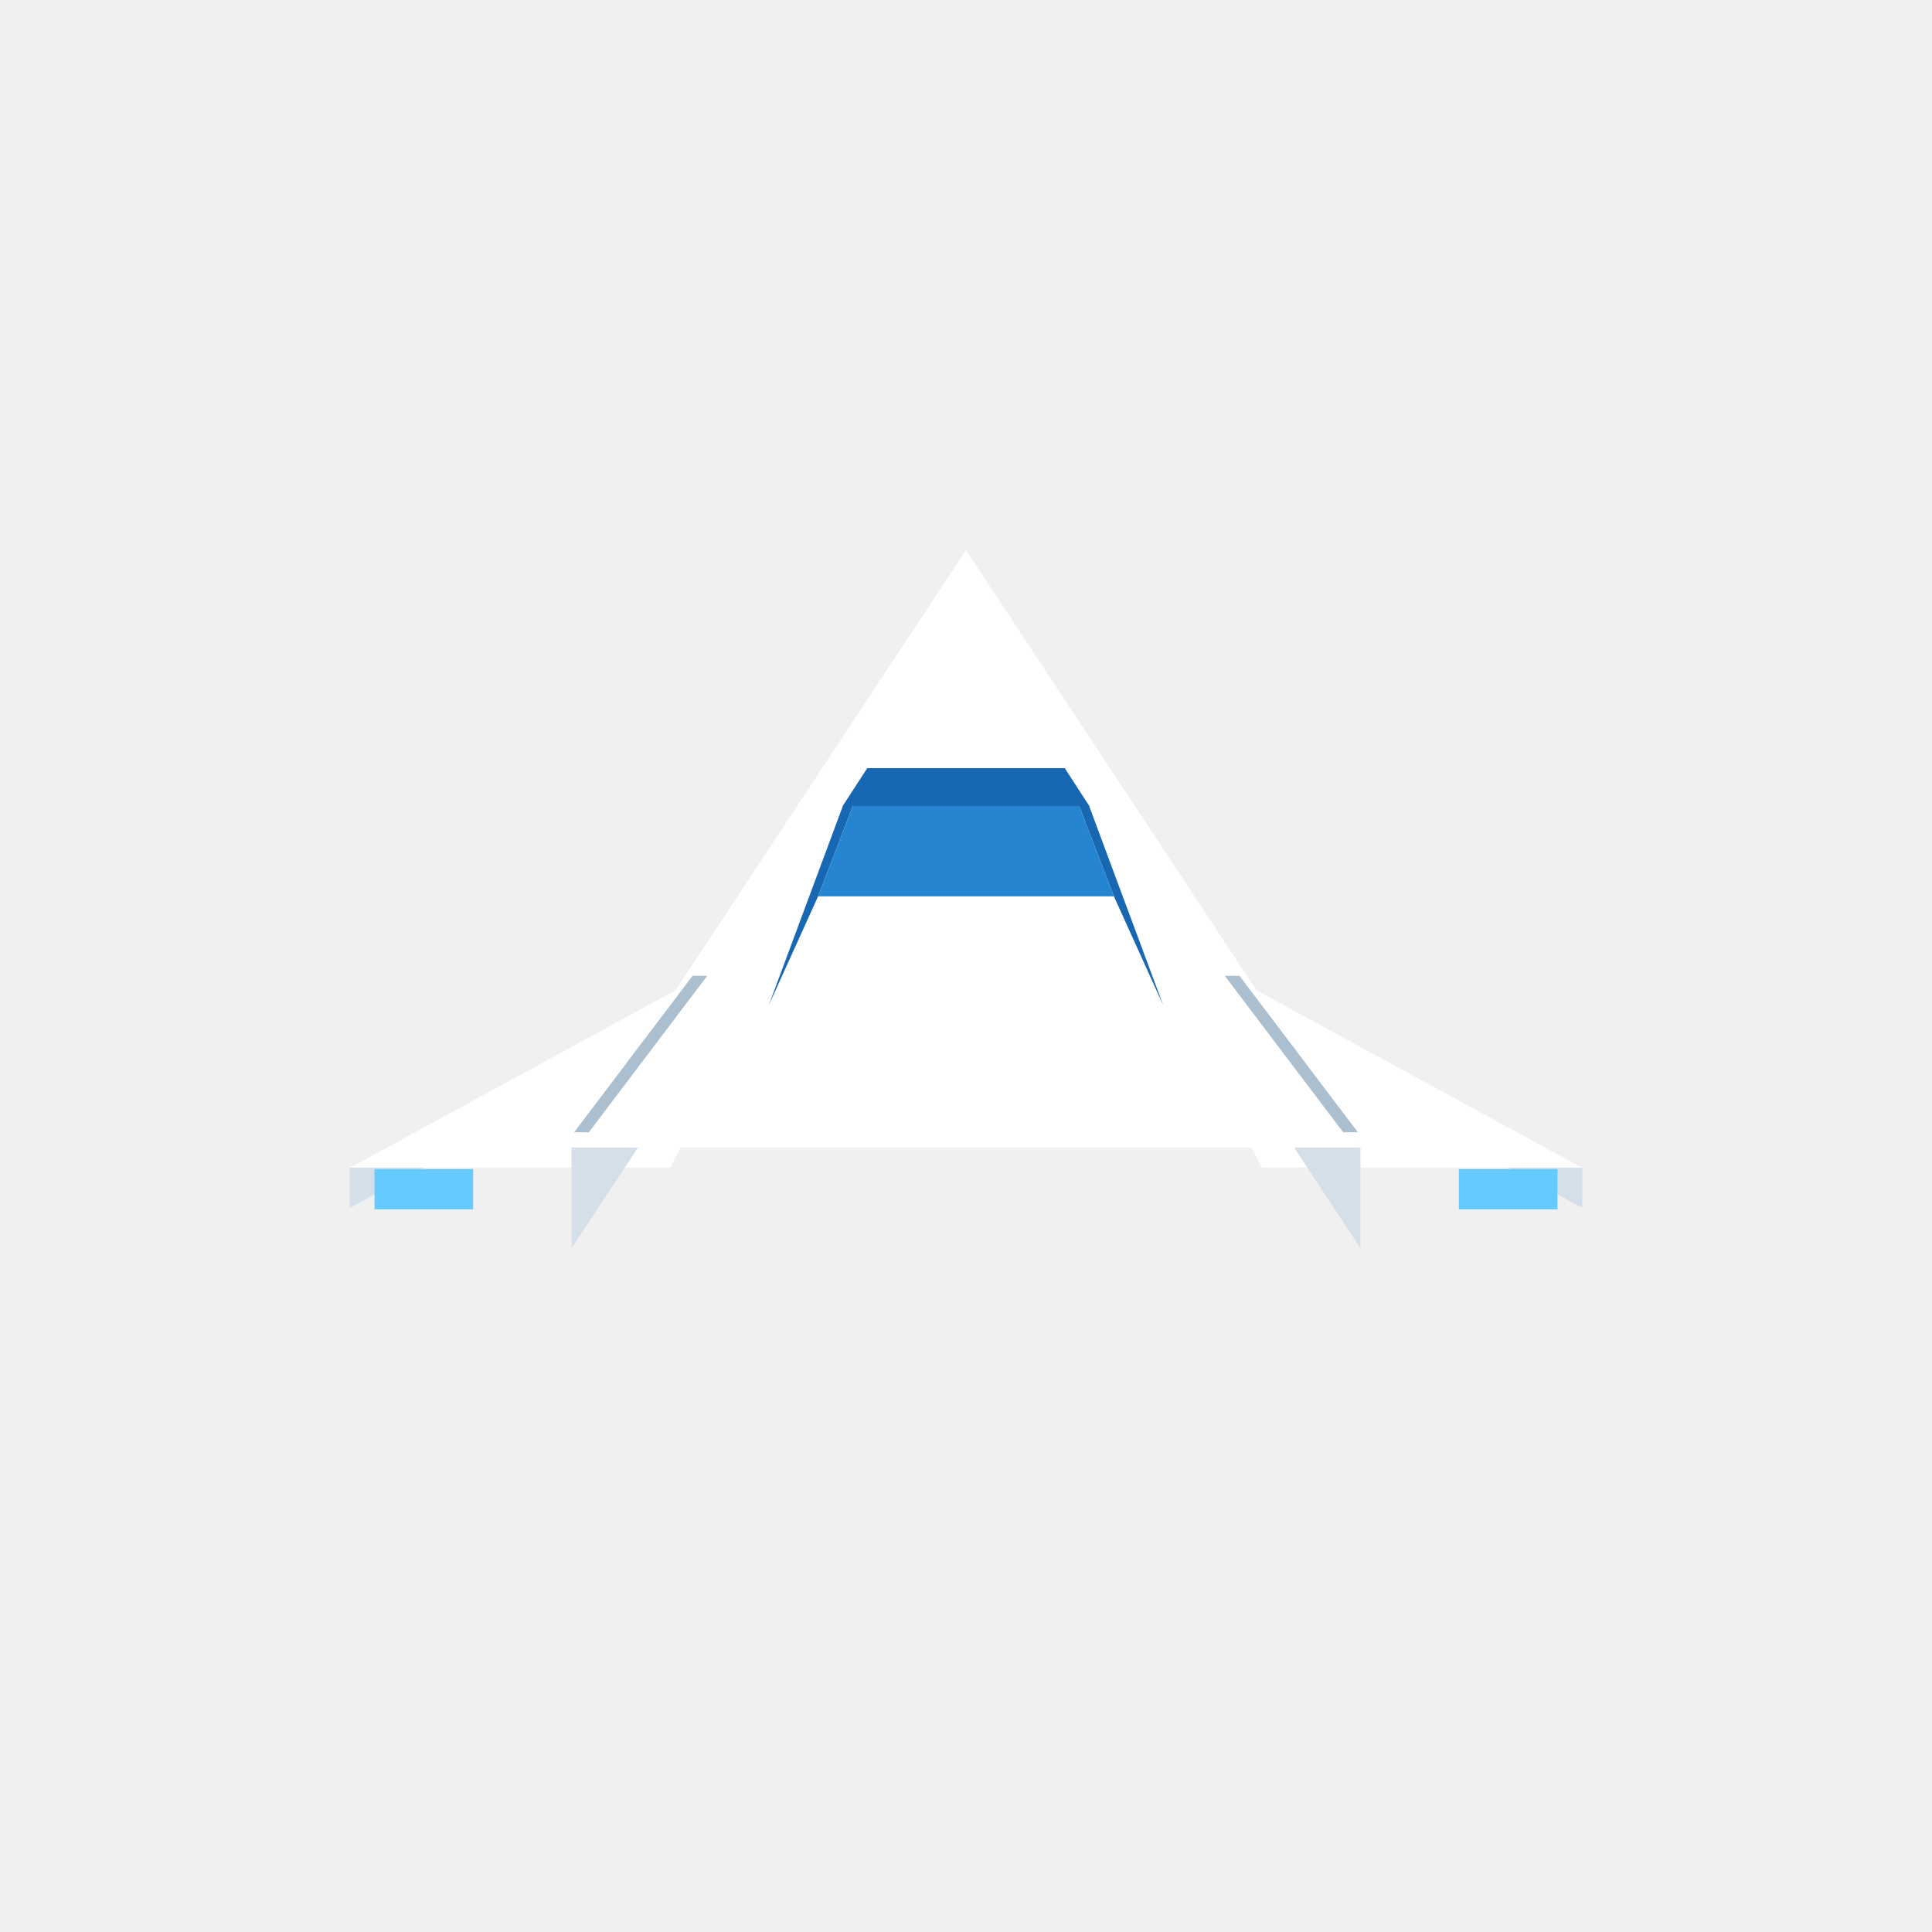
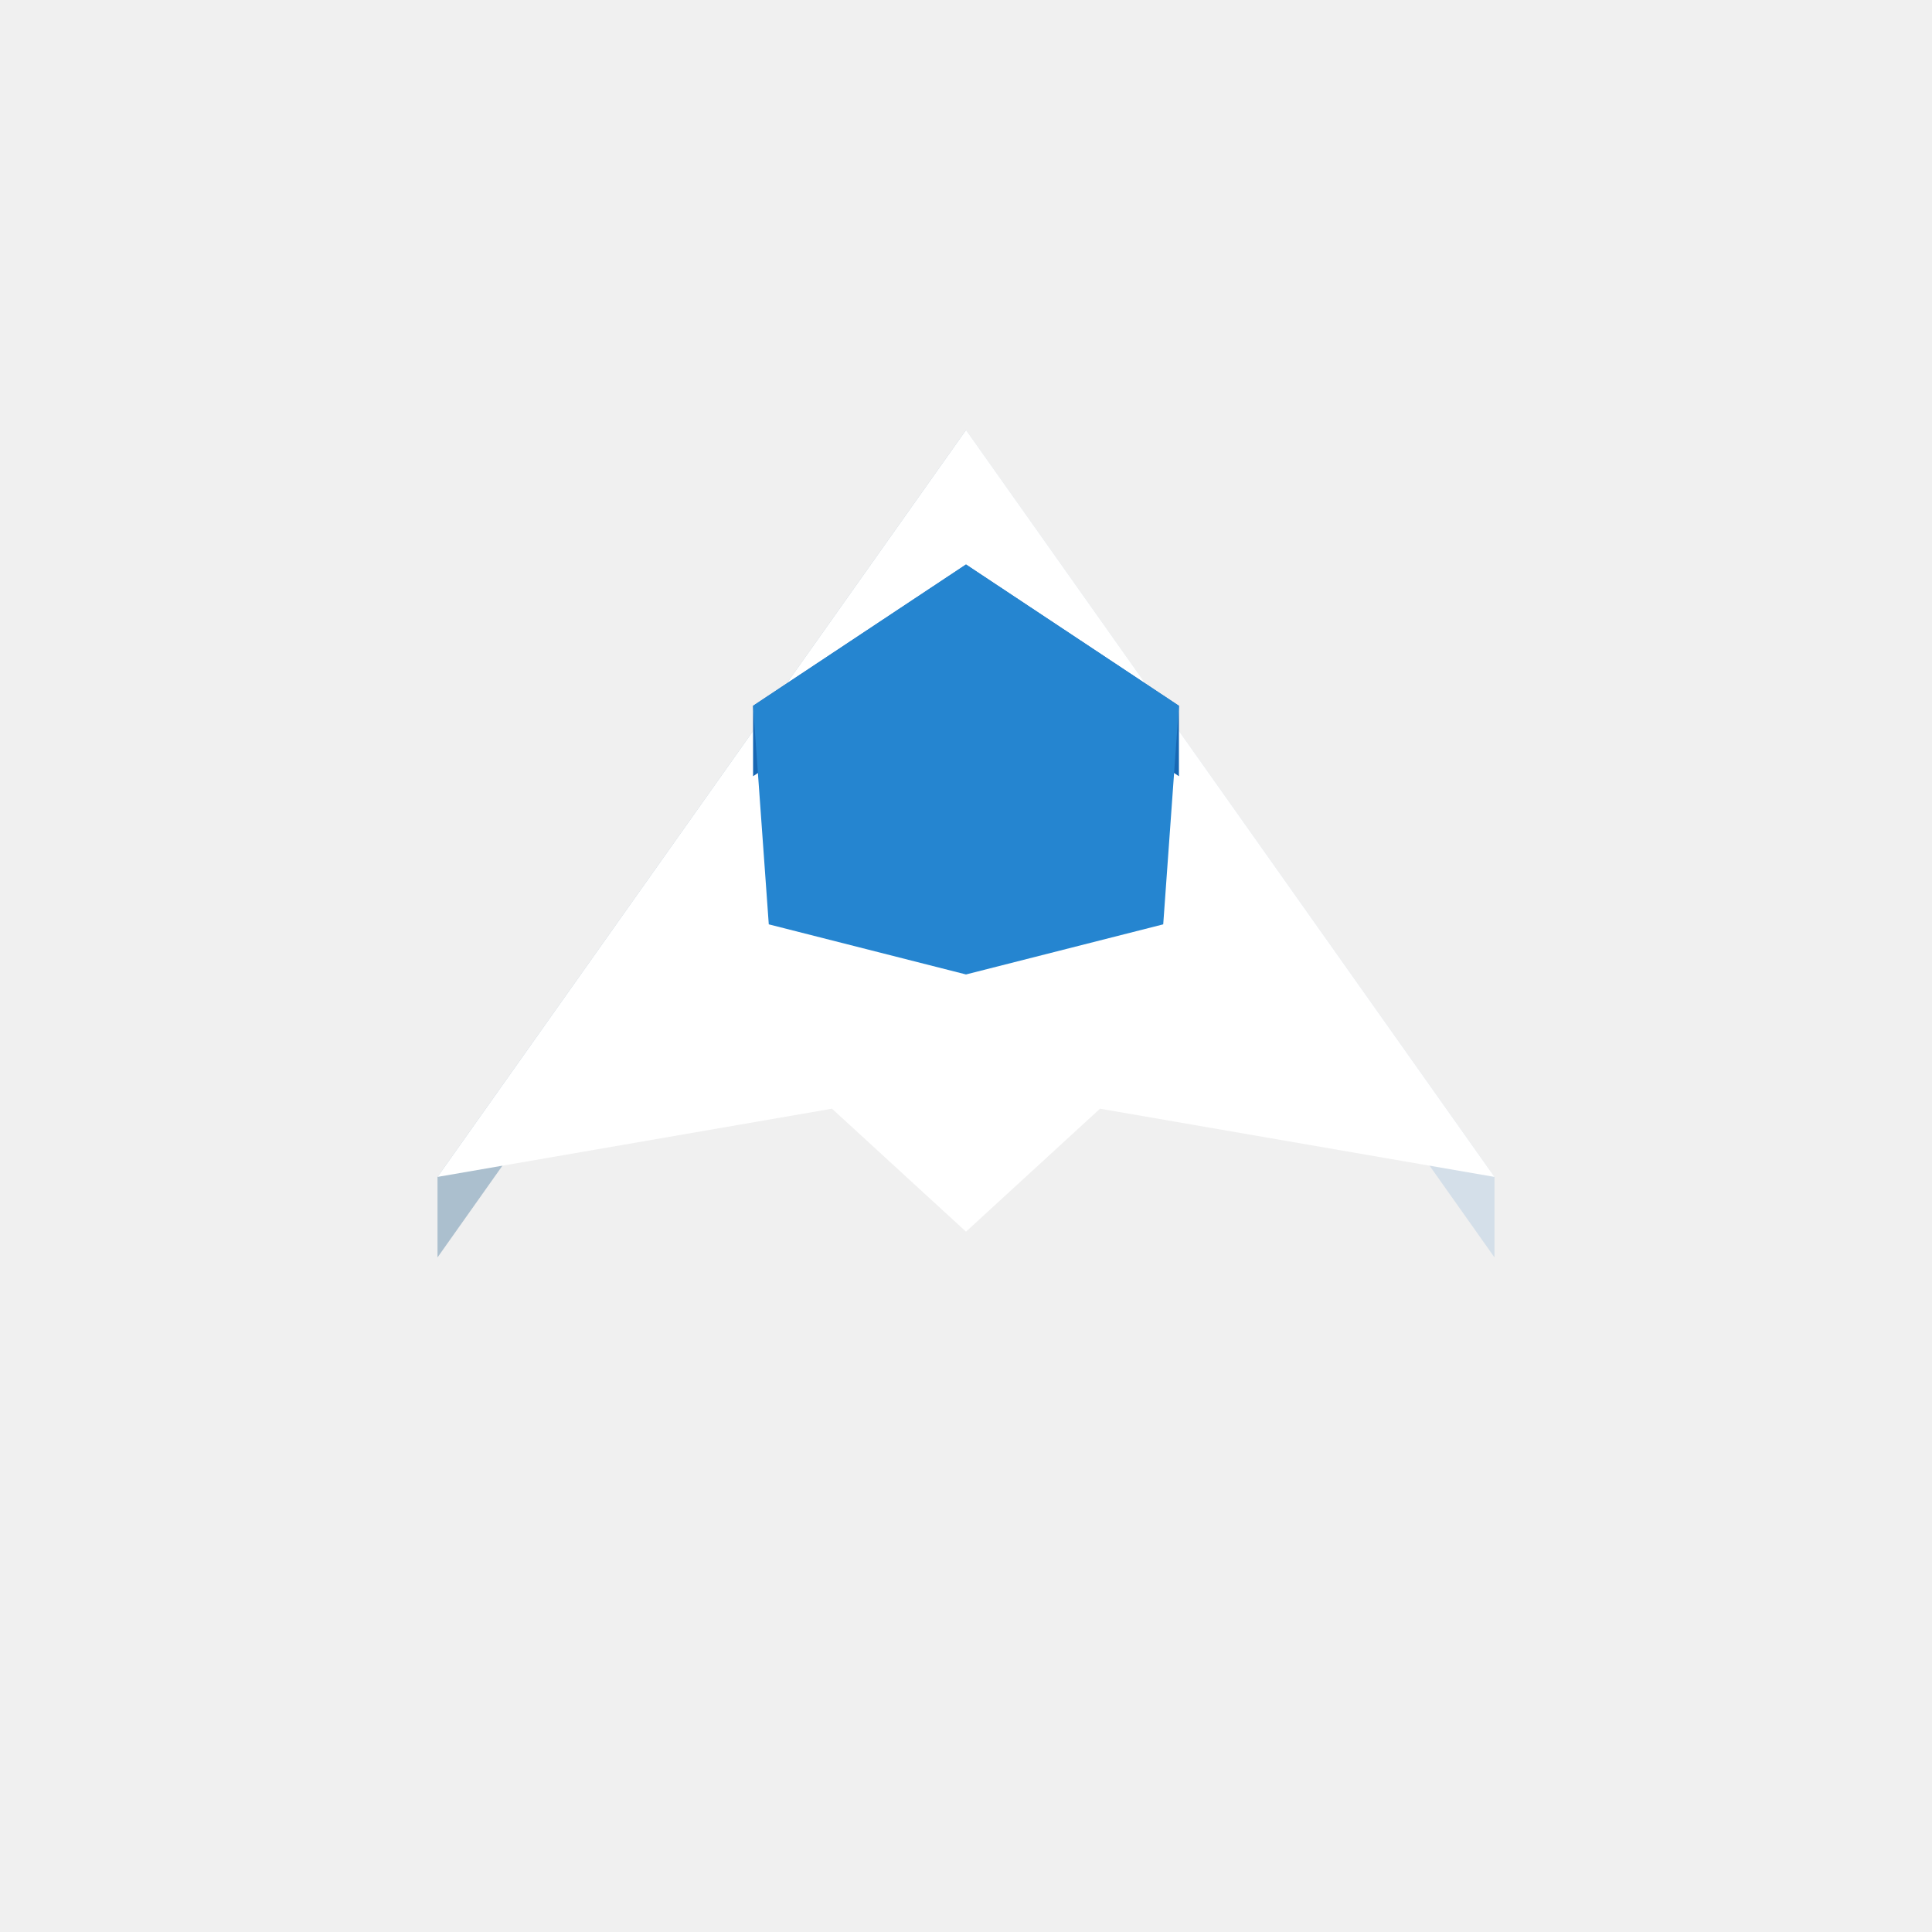
<svg xmlns="http://www.w3.org/2000/svg" width="96" height="96" viewBox="0 0 96 96">
-   <polygon fill="#d4dfe9" points="39.43,46.00 17.38,58.02 17.38,60.02 39.43,48.00" />
-   <polygon fill="#d4dfe9" points="78.62,58.02 56.57,46.00 56.57,48.00 78.62,60.02" />
-   <polygon fill="#ffffff" points="39.43,46.00 33.30,58.02 17.38,58.02" />
-   <polygon fill="#ffffff" points="56.57,46.00 78.62,58.02 62.70,58.02" />
-   <polygon fill="#64caff" points="18.61,60.09 23.51,60.09 23.51,58.09 18.61,58.09" />
-   <polygon fill="#64caff" points="72.49,60.09 77.39,60.09 77.39,58.09 72.49,58.09" />
-   <polygon fill="#d4dfe9" points="48.00,27.32 28.40,57.02 28.40,62.02 48.00,32.32" />
-   <polygon fill="#d4dfe9" points="67.60,57.02 48.00,27.32 48.00,32.32 67.60,62.02" />
-   <polygon fill="#ffffff" points="48.00,27.32 67.60,57.02 28.40,57.02" />
-   <polygon fill="#d4dfe9" points="48.00,51.36 48.00,57.02 48.00,50.61" />
-   <polygon fill="#abbfce" points="29.26,56.26 28.53,56.26 34.41,48.49 35.14,48.49" />
-   <polygon fill="#abbfce" points="60.86,48.49 61.59,48.49 67.47,56.26 66.74,56.26" />
-   <polygon fill="#1767b3" points="38.20,49.95 41.88,40.05 43.10,38.17 40.65,44.54" />
-   <polygon fill="#1767b3" points="54.12,40.05 57.80,49.95 55.35,44.54 52.90,38.17" />
-   <polygon fill="#2585d0" points="43.10,38.17 52.90,38.17 55.35,44.54 40.65,44.54" />
-   <polygon fill="#1767b3" points="41.88,40.05 54.12,40.05 52.90,38.17 43.10,38.17" />
+   <polygon fill="#abbfce" points="48.00,21.37 21.74,58.48 21.74,62.48 48.00,25.37" />
+   <polygon fill="#d4dfe9" points="74.26,58.48 48.00,21.37 48.00,25.37 74.26,62.48" />
+   <polygon fill="#ffffff" points="74.26,58.48 54.66,55.09 48.00,61.20 41.34,55.09 21.74,58.48 48.00,21.37" />
+   <polygon fill="#ffffff" points="48.00,52.60 48.00,60.97 48.00,55.16" />
+   <polygon fill="#1767b3" points="48.00,28.05 37.42,35.07 37.42,38.57 48.00,31.55" />
+   <polygon fill="#1767b3" points="58.58,35.07 48.00,28.05 48.00,31.55 58.58,38.57" />
+   <polygon fill="#2585d0" points="58.58,35.07 57.80,45.93 48.00,48.42 38.20,45.93 37.42,35.07 48.00,28.05" />
</svg>
